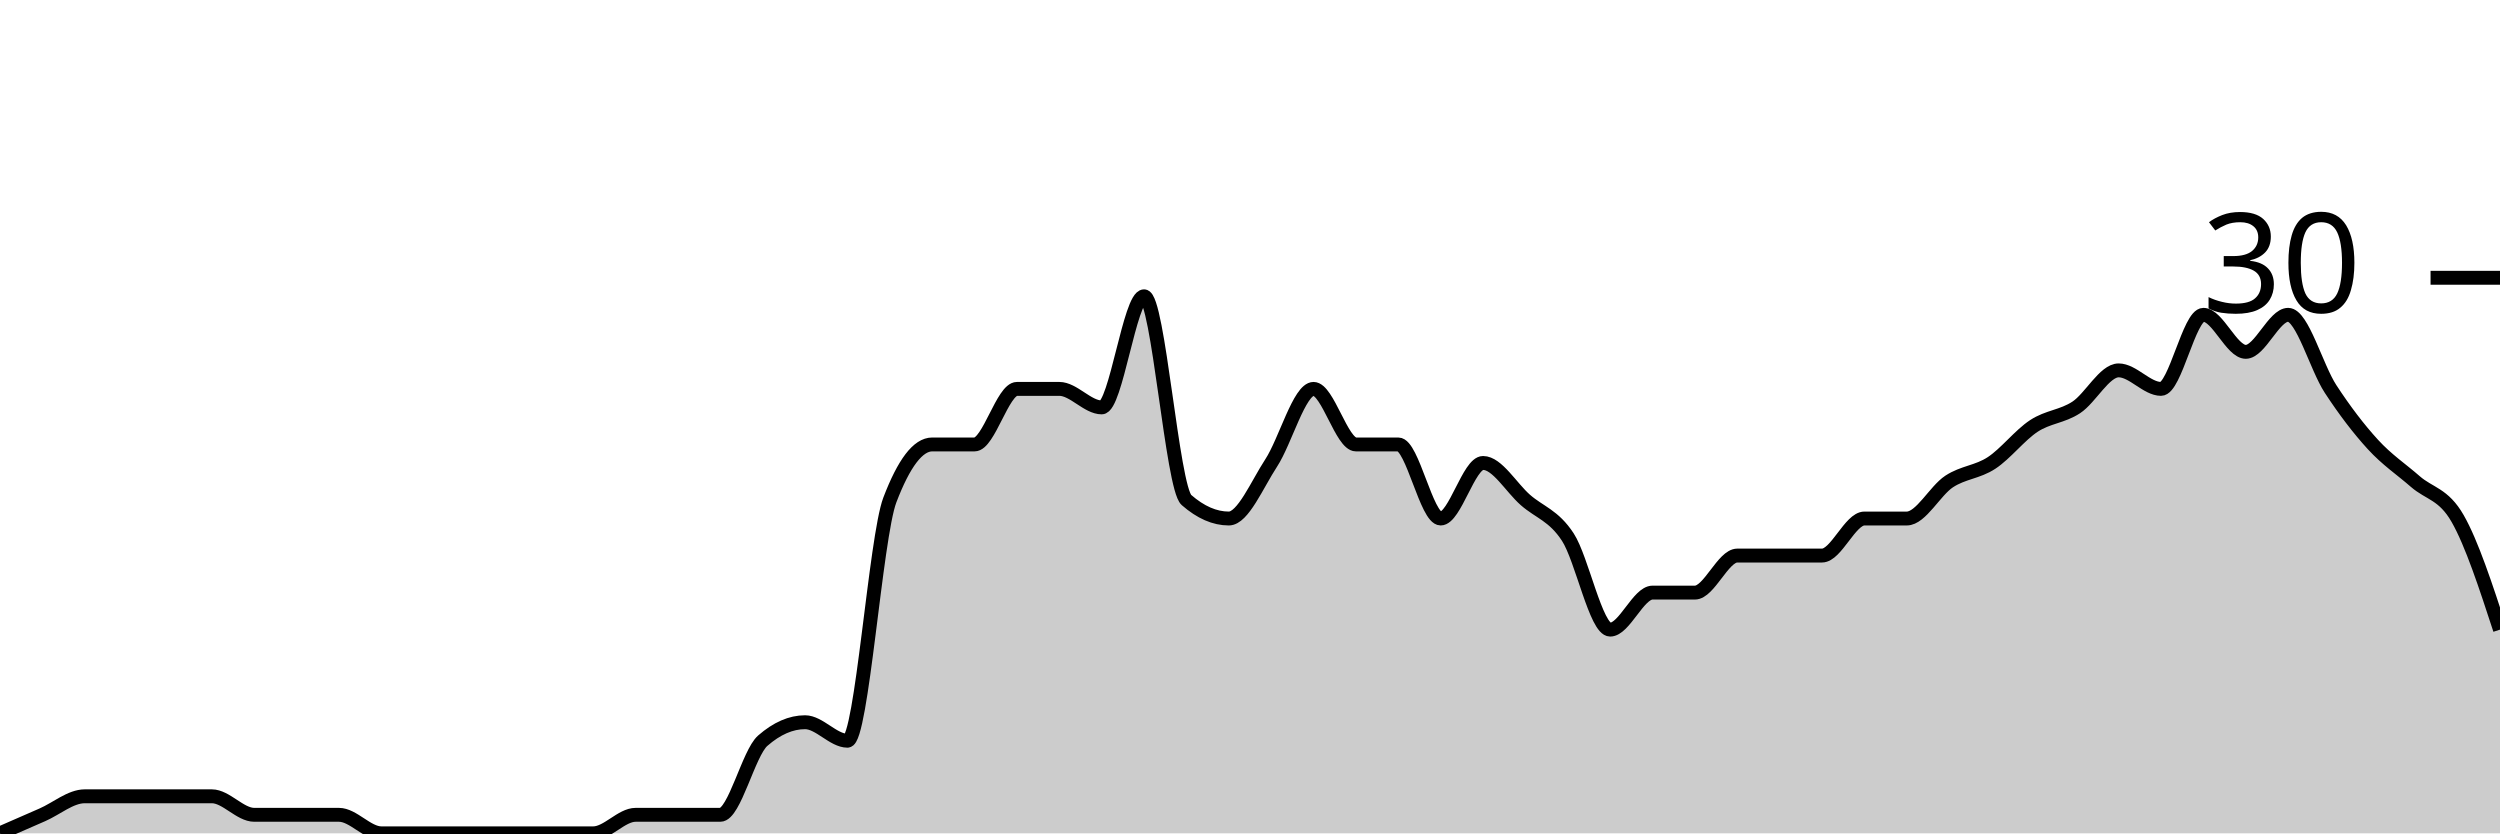
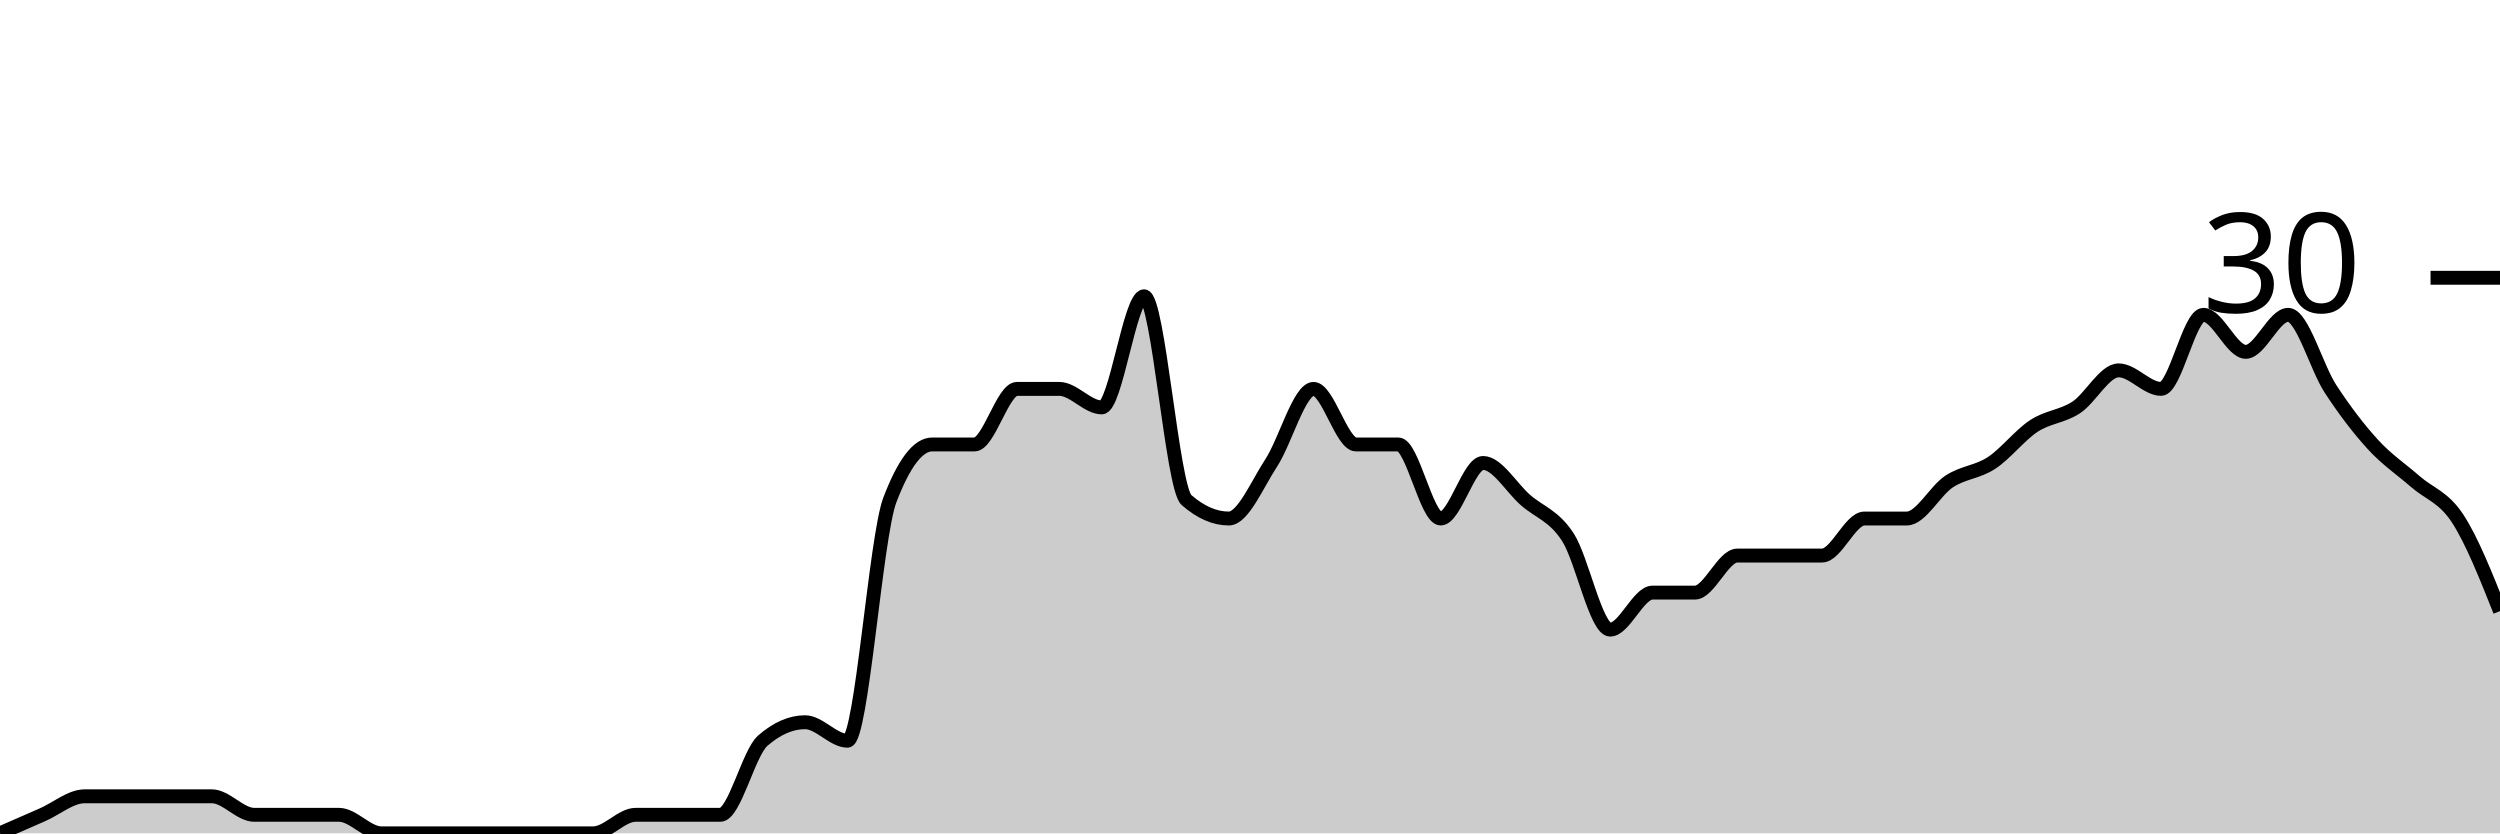
<svg xmlns="http://www.w3.org/2000/svg" viewBox="0 0 180 60">
  <g transform="translate(0,20)">
-     <path class="area" fill="rgba(0, 0, 0, 0.2)" d="M0,40C1.017,39.556,2.034,39.111,3.051,38.667C4.068,38.222,5.085,37.333,6.102,37.333C7.119,37.333,8.136,37.333,9.153,37.333C10.169,37.333,11.186,37.333,12.203,37.333C13.22,37.333,14.237,37.333,15.254,37.333C16.271,37.333,17.288,38.667,18.305,38.667C19.322,38.667,20.339,38.667,21.356,38.667C22.373,38.667,23.39,38.667,24.407,38.667C25.424,38.667,26.441,40,27.458,40C28.475,40,29.492,40,30.508,40C31.525,40,32.542,40,33.559,40C34.576,40,35.593,40,36.61,40C37.627,40,38.644,40,39.661,40C40.678,40,41.695,40,42.712,40C43.729,40,44.746,38.667,45.763,38.667C46.78,38.667,47.797,38.667,48.814,38.667C49.831,38.667,50.847,38.667,51.864,38.667C52.881,38.667,53.898,34.222,54.915,33.333C55.932,32.444,56.949,32,57.966,32C58.983,32,60,33.333,61.017,33.333C62.034,33.333,63.051,18.667,64.068,16C65.085,13.333,66.102,12,67.119,12C68.136,12,69.153,12,70.169,12C71.186,12,72.203,8,73.22,8C74.237,8,75.254,8,76.271,8C77.288,8,78.305,9.333,79.322,9.333C80.339,9.333,81.356,1.333,82.373,1.333C83.39,1.333,84.407,15.111,85.424,16C86.441,16.889,87.458,17.333,88.475,17.333C89.492,17.333,90.508,14.889,91.525,13.333C92.542,11.778,93.559,8,94.576,8C95.593,8,96.61,12,97.627,12C98.644,12,99.661,12,100.678,12C101.695,12,102.712,17.333,103.729,17.333C104.746,17.333,105.763,13.333,106.78,13.333C107.797,13.333,108.814,15.111,109.831,16C110.847,16.889,111.864,17.111,112.881,18.667C113.898,20.222,114.915,25.333,115.932,25.333C116.949,25.333,117.966,22.667,118.983,22.667C120,22.667,121.017,22.667,122.034,22.667C123.051,22.667,124.068,20,125.085,20C126.102,20,127.119,20,128.136,20C129.153,20,130.169,20,131.186,20C132.203,20,133.22,17.333,134.237,17.333C135.254,17.333,136.271,17.333,137.288,17.333C138.305,17.333,139.322,15.333,140.339,14.667C141.356,14,142.373,14,143.39,13.333C144.407,12.667,145.424,11.333,146.441,10.667C147.458,10,148.475,10,149.492,9.333C150.508,8.667,151.525,6.667,152.542,6.667C153.559,6.667,154.576,8,155.593,8C156.61,8,157.627,2.667,158.644,2.667C159.661,2.667,160.678,5.333,161.695,5.333C162.712,5.333,163.729,2.667,164.746,2.667C165.763,2.667,166.78,6.444,167.797,8C168.814,9.556,169.831,10.889,170.847,12C171.864,13.111,172.881,13.778,173.898,14.667C174.915,15.556,175.932,15.556,176.949,17.333C177.966,19.111,178.983,22.222,180,25.333L180,40C178.983,40,177.966,40,176.949,40C175.932,40,174.915,40,173.898,40C172.881,40,171.864,40,170.847,40C169.831,40,168.814,40,167.797,40C166.78,40,165.763,40,164.746,40C163.729,40,162.712,40,161.695,40C160.678,40,159.661,40,158.644,40C157.627,40,156.61,40,155.593,40C154.576,40,153.559,40,152.542,40C151.525,40,150.508,40,149.492,40C148.475,40,147.458,40,146.441,40C145.424,40,144.407,40,143.39,40C142.373,40,141.356,40,140.339,40C139.322,40,138.305,40,137.288,40C136.271,40,135.254,40,134.237,40C133.22,40,132.203,40,131.186,40C130.169,40,129.153,40,128.136,40C127.119,40,126.102,40,125.085,40C124.068,40,123.051,40,122.034,40C121.017,40,120,40,118.983,40C117.966,40,116.949,40,115.932,40C114.915,40,113.898,40,112.881,40C111.864,40,110.847,40,109.831,40C108.814,40,107.797,40,106.78,40C105.763,40,104.746,40,103.729,40C102.712,40,101.695,40,100.678,40C99.661,40,98.644,40,97.627,40C96.61,40,95.593,40,94.576,40C93.559,40,92.542,40,91.525,40C90.508,40,89.492,40,88.475,40C87.458,40,86.441,40,85.424,40C84.407,40,83.39,40,82.373,40C81.356,40,80.339,40,79.322,40C78.305,40,77.288,40,76.271,40C75.254,40,74.237,40,73.22,40C72.203,40,71.186,40,70.169,40C69.153,40,68.136,40,67.119,40C66.102,40,65.085,40,64.068,40C63.051,40,62.034,40,61.017,40C60,40,58.983,40,57.966,40C56.949,40,55.932,40,54.915,40C53.898,40,52.881,40,51.864,40C50.847,40,49.831,40,48.814,40C47.797,40,46.78,40,45.763,40C44.746,40,43.729,40,42.712,40C41.695,40,40.678,40,39.661,40C38.644,40,37.627,40,36.61,40C35.593,40,34.576,40,33.559,40C32.542,40,31.525,40,30.508,40C29.492,40,28.475,40,27.458,40C26.441,40,25.424,40,24.407,40C23.39,40,22.373,40,21.356,40C20.339,40,19.322,40,18.305,40C17.288,40,16.271,40,15.254,40C14.237,40,13.22,40,12.203,40C11.186,40,10.169,40,9.153,40C8.136,40,7.119,40,6.102,40C5.085,40,4.068,40,3.051,40C2.034,40,1.017,40,0,40Z" />
-     <path class="line" stroke="black" fill="none" d="M0,40C1.017,39.556,2.034,39.111,3.051,38.667C4.068,38.222,5.085,37.333,6.102,37.333C7.119,37.333,8.136,37.333,9.153,37.333C10.169,37.333,11.186,37.333,12.203,37.333C13.22,37.333,14.237,37.333,15.254,37.333C16.271,37.333,17.288,38.667,18.305,38.667C19.322,38.667,20.339,38.667,21.356,38.667C22.373,38.667,23.39,38.667,24.407,38.667C25.424,38.667,26.441,40,27.458,40C28.475,40,29.492,40,30.508,40C31.525,40,32.542,40,33.559,40C34.576,40,35.593,40,36.61,40C37.627,40,38.644,40,39.661,40C40.678,40,41.695,40,42.712,40C43.729,40,44.746,38.667,45.763,38.667C46.78,38.667,47.797,38.667,48.814,38.667C49.831,38.667,50.847,38.667,51.864,38.667C52.881,38.667,53.898,34.222,54.915,33.333C55.932,32.444,56.949,32,57.966,32C58.983,32,60,33.333,61.017,33.333C62.034,33.333,63.051,18.667,64.068,16C65.085,13.333,66.102,12,67.119,12C68.136,12,69.153,12,70.169,12C71.186,12,72.203,8,73.22,8C74.237,8,75.254,8,76.271,8C77.288,8,78.305,9.333,79.322,9.333C80.339,9.333,81.356,1.333,82.373,1.333C83.39,1.333,84.407,15.111,85.424,16C86.441,16.889,87.458,17.333,88.475,17.333C89.492,17.333,90.508,14.889,91.525,13.333C92.542,11.778,93.559,8,94.576,8C95.593,8,96.61,12,97.627,12C98.644,12,99.661,12,100.678,12C101.695,12,102.712,17.333,103.729,17.333C104.746,17.333,105.763,13.333,106.78,13.333C107.797,13.333,108.814,15.111,109.831,16C110.847,16.889,111.864,17.111,112.881,18.667C113.898,20.222,114.915,25.333,115.932,25.333C116.949,25.333,117.966,22.667,118.983,22.667C120,22.667,121.017,22.667,122.034,22.667C123.051,22.667,124.068,20,125.085,20C126.102,20,127.119,20,128.136,20C129.153,20,130.169,20,131.186,20C132.203,20,133.22,17.333,134.237,17.333C135.254,17.333,136.271,17.333,137.288,17.333C138.305,17.333,139.322,15.333,140.339,14.667C141.356,14,142.373,14,143.39,13.333C144.407,12.667,145.424,11.333,146.441,10.667C147.458,10,148.475,10,149.492,9.333C150.508,8.667,151.525,6.667,152.542,6.667C153.559,6.667,154.576,8,155.593,8C156.61,8,157.627,2.667,158.644,2.667C159.661,2.667,160.678,5.333,161.695,5.333C162.712,5.333,163.729,2.667,164.746,2.667C165.763,2.667,166.78,6.444,167.797,8C168.814,9.556,169.831,10.889,170.847,12C171.864,13.111,172.881,13.778,173.898,14.667C174.915,15.556,175.932,15.556,176.949,17.333C177.966,19.111,178.983,22.222,180,25.333" />
+     <path class="area" fill="rgba(0, 0, 0, 0.2)" d="M0,40C1.017,39.556,2.034,39.111,3.051,38.667C4.068,38.222,5.085,37.333,6.102,37.333C7.119,37.333,8.136,37.333,9.153,37.333C10.169,37.333,11.186,37.333,12.203,37.333C13.22,37.333,14.237,37.333,15.254,37.333C16.271,37.333,17.288,38.667,18.305,38.667C19.322,38.667,20.339,38.667,21.356,38.667C22.373,38.667,23.39,38.667,24.407,38.667C25.424,38.667,26.441,40,27.458,40C28.475,40,29.492,40,30.508,40C31.525,40,32.542,40,33.559,40C34.576,40,35.593,40,36.61,40C37.627,40,38.644,40,39.661,40C40.678,40,41.695,40,42.712,40C43.729,40,44.746,38.667,45.763,38.667C46.78,38.667,47.797,38.667,48.814,38.667C49.831,38.667,50.847,38.667,51.864,38.667C52.881,38.667,53.898,34.222,54.915,33.333C55.932,32.444,56.949,32,57.966,32C58.983,32,60,33.333,61.017,33.333C62.034,33.333,63.051,18.667,64.068,16C65.085,13.333,66.102,12,67.119,12C68.136,12,69.153,12,70.169,12C71.186,12,72.203,8,73.22,8C74.237,8,75.254,8,76.271,8C77.288,8,78.305,9.333,79.322,9.333C80.339,9.333,81.356,1.333,82.373,1.333C83.39,1.333,84.407,15.111,85.424,16C86.441,16.889,87.458,17.333,88.475,17.333C89.492,17.333,90.508,14.889,91.525,13.333C92.542,11.778,93.559,8,94.576,8C95.593,8,96.61,12,97.627,12C98.644,12,99.661,12,100.678,12C101.695,12,102.712,17.333,103.729,17.333C104.746,17.333,105.763,13.333,106.78,13.333C107.797,13.333,108.814,15.111,109.831,16C110.847,16.889,111.864,17.111,112.881,18.667C113.898,20.222,114.915,25.333,115.932,25.333C116.949,25.333,117.966,22.667,118.983,22.667C120,22.667,121.017,22.667,122.034,22.667C123.051,22.667,124.068,20,125.085,20C126.102,20,127.119,20,128.136,20C129.153,20,130.169,20,131.186,20C132.203,20,133.22,17.333,134.237,17.333C135.254,17.333,136.271,17.333,137.288,17.333C138.305,17.333,139.322,15.333,140.339,14.667C141.356,14,142.373,14,143.39,13.333C144.407,12.667,145.424,11.333,146.441,10.667C147.458,10,148.475,10,149.492,9.333C150.508,8.667,151.525,6.667,152.542,6.667C153.559,6.667,154.576,8,155.593,8C156.61,8,157.627,2.667,158.644,2.667C159.661,2.667,160.678,5.333,161.695,5.333C162.712,5.333,163.729,2.667,164.746,2.667C165.763,2.667,166.78,6.444,167.797,8C168.814,9.556,169.831,10.889,170.847,12C171.864,13.111,172.881,13.778,173.898,14.667C174.915,15.556,175.932,15.778,176.949,17.333C177.966,18.889,178.983,21.444,180,24L180,40C178.983,40,177.966,40,176.949,40C175.932,40,174.915,40,173.898,40C172.881,40,171.864,40,170.847,40C169.831,40,168.814,40,167.797,40C166.78,40,165.763,40,164.746,40C163.729,40,162.712,40,161.695,40C160.678,40,159.661,40,158.644,40C157.627,40,156.61,40,155.593,40C154.576,40,153.559,40,152.542,40C151.525,40,150.508,40,149.492,40C148.475,40,147.458,40,146.441,40C145.424,40,144.407,40,143.39,40C142.373,40,141.356,40,140.339,40C139.322,40,138.305,40,137.288,40C136.271,40,135.254,40,134.237,40C133.22,40,132.203,40,131.186,40C130.169,40,129.153,40,128.136,40C127.119,40,126.102,40,125.085,40C124.068,40,123.051,40,122.034,40C121.017,40,120,40,118.983,40C117.966,40,116.949,40,115.932,40C114.915,40,113.898,40,112.881,40C111.864,40,110.847,40,109.831,40C108.814,40,107.797,40,106.78,40C105.763,40,104.746,40,103.729,40C102.712,40,101.695,40,100.678,40C99.661,40,98.644,40,97.627,40C96.61,40,95.593,40,94.576,40C93.559,40,92.542,40,91.525,40C90.508,40,89.492,40,88.475,40C87.458,40,86.441,40,85.424,40C84.407,40,83.39,40,82.373,40C81.356,40,80.339,40,79.322,40C78.305,40,77.288,40,76.271,40C75.254,40,74.237,40,73.22,40C72.203,40,71.186,40,70.169,40C69.153,40,68.136,40,67.119,40C66.102,40,65.085,40,64.068,40C63.051,40,62.034,40,61.017,40C60,40,58.983,40,57.966,40C56.949,40,55.932,40,54.915,40C53.898,40,52.881,40,51.864,40C50.847,40,49.831,40,48.814,40C47.797,40,46.78,40,45.763,40C44.746,40,43.729,40,42.712,40C41.695,40,40.678,40,39.661,40C38.644,40,37.627,40,36.61,40C35.593,40,34.576,40,33.559,40C32.542,40,31.525,40,30.508,40C29.492,40,28.475,40,27.458,40C26.441,40,25.424,40,24.407,40C23.39,40,22.373,40,21.356,40C20.339,40,19.322,40,18.305,40C17.288,40,16.271,40,15.254,40C14.237,40,13.22,40,12.203,40C11.186,40,10.169,40,9.153,40C8.136,40,7.119,40,6.102,40C5.085,40,4.068,40,3.051,40C2.034,40,1.017,40,0,40Z" />
+     <path class="line" stroke="black" fill="none" d="M0,40C1.017,39.556,2.034,39.111,3.051,38.667C4.068,38.222,5.085,37.333,6.102,37.333C7.119,37.333,8.136,37.333,9.153,37.333C10.169,37.333,11.186,37.333,12.203,37.333C13.22,37.333,14.237,37.333,15.254,37.333C16.271,37.333,17.288,38.667,18.305,38.667C19.322,38.667,20.339,38.667,21.356,38.667C22.373,38.667,23.39,38.667,24.407,38.667C25.424,38.667,26.441,40,27.458,40C28.475,40,29.492,40,30.508,40C31.525,40,32.542,40,33.559,40C34.576,40,35.593,40,36.61,40C37.627,40,38.644,40,39.661,40C40.678,40,41.695,40,42.712,40C43.729,40,44.746,38.667,45.763,38.667C46.78,38.667,47.797,38.667,48.814,38.667C49.831,38.667,50.847,38.667,51.864,38.667C52.881,38.667,53.898,34.222,54.915,33.333C55.932,32.444,56.949,32,57.966,32C58.983,32,60,33.333,61.017,33.333C62.034,33.333,63.051,18.667,64.068,16C65.085,13.333,66.102,12,67.119,12C68.136,12,69.153,12,70.169,12C71.186,12,72.203,8,73.22,8C74.237,8,75.254,8,76.271,8C77.288,8,78.305,9.333,79.322,9.333C80.339,9.333,81.356,1.333,82.373,1.333C83.39,1.333,84.407,15.111,85.424,16C86.441,16.889,87.458,17.333,88.475,17.333C89.492,17.333,90.508,14.889,91.525,13.333C92.542,11.778,93.559,8,94.576,8C95.593,8,96.61,12,97.627,12C98.644,12,99.661,12,100.678,12C101.695,12,102.712,17.333,103.729,17.333C104.746,17.333,105.763,13.333,106.78,13.333C107.797,13.333,108.814,15.111,109.831,16C110.847,16.889,111.864,17.111,112.881,18.667C113.898,20.222,114.915,25.333,115.932,25.333C116.949,25.333,117.966,22.667,118.983,22.667C120,22.667,121.017,22.667,122.034,22.667C123.051,22.667,124.068,20,125.085,20C126.102,20,127.119,20,128.136,20C129.153,20,130.169,20,131.186,20C132.203,20,133.22,17.333,134.237,17.333C135.254,17.333,136.271,17.333,137.288,17.333C138.305,17.333,139.322,15.333,140.339,14.667C141.356,14,142.373,14,143.39,13.333C144.407,12.667,145.424,11.333,146.441,10.667C147.458,10,148.475,10,149.492,9.333C150.508,8.667,151.525,6.667,152.542,6.667C153.559,6.667,154.576,8,155.593,8C156.61,8,157.627,2.667,158.644,2.667C159.661,2.667,160.678,5.333,161.695,5.333C162.712,5.333,163.729,2.667,164.746,2.667C165.763,2.667,166.78,6.444,167.797,8C168.814,9.556,169.831,10.889,170.847,12C171.864,13.111,172.881,13.778,173.898,14.667C174.915,15.556,175.932,15.778,176.949,17.333C177.966,18.889,178.983,21.444,180,24" />
    <path class="axis-ceiling" stroke-width="1" stroke="black" fill="none" d="M175,0L180,0" />
    <text class="axis-ceiling-label" font-family="sans-serif" text-anchor="end" font-size="10px" x="170" y="2.5">30</text>
  </g>
</svg>
